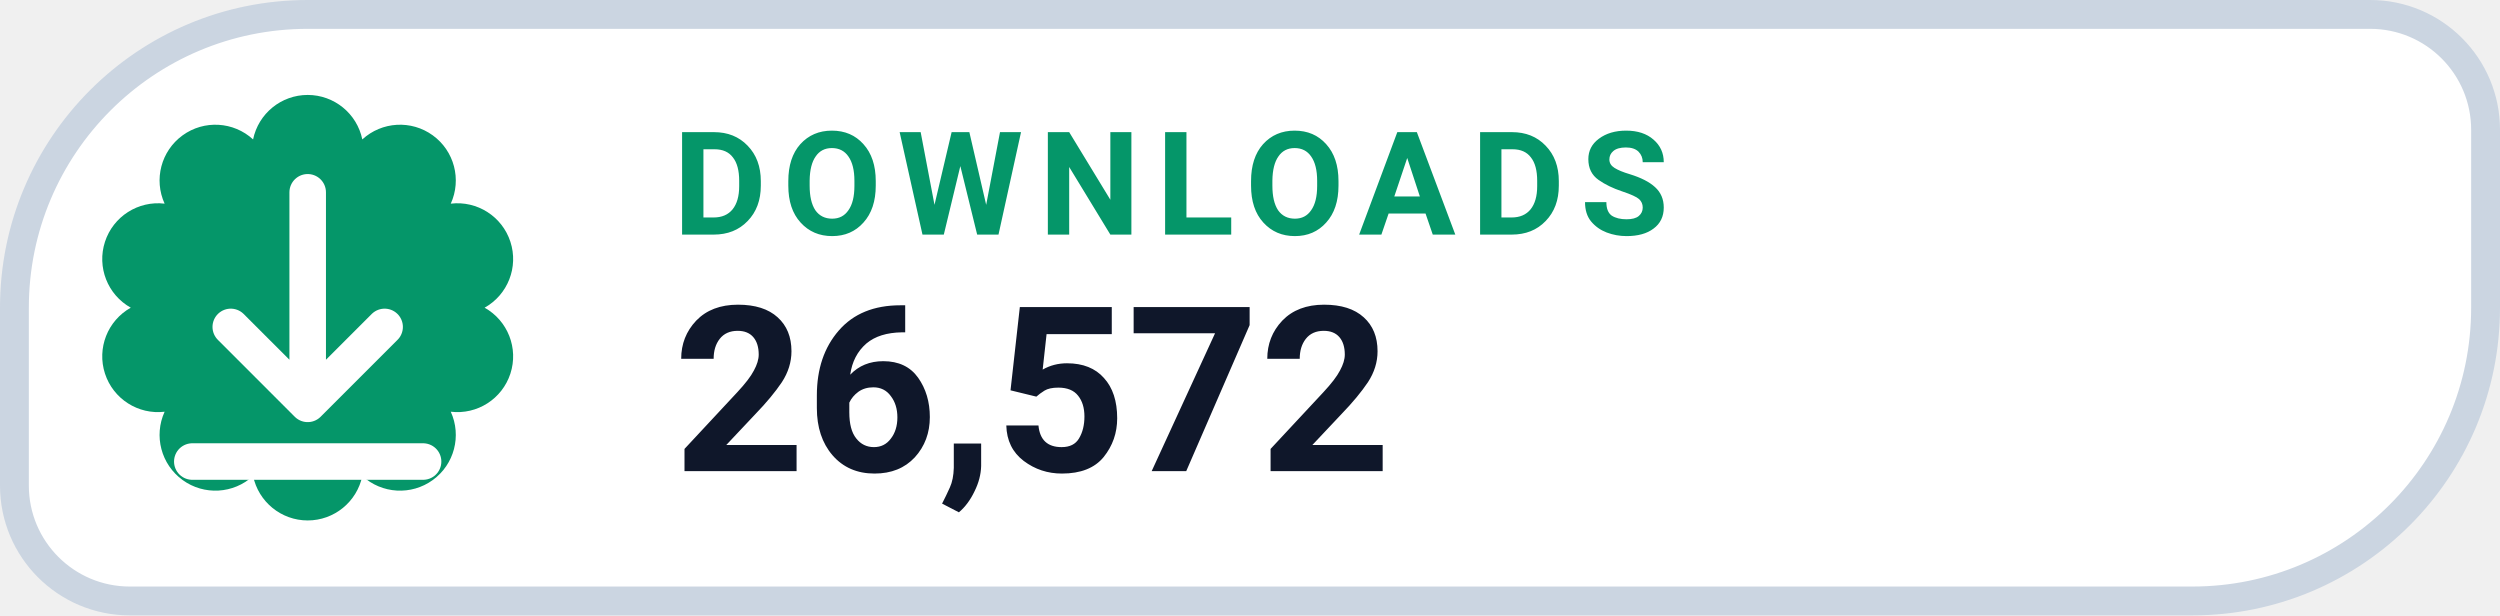
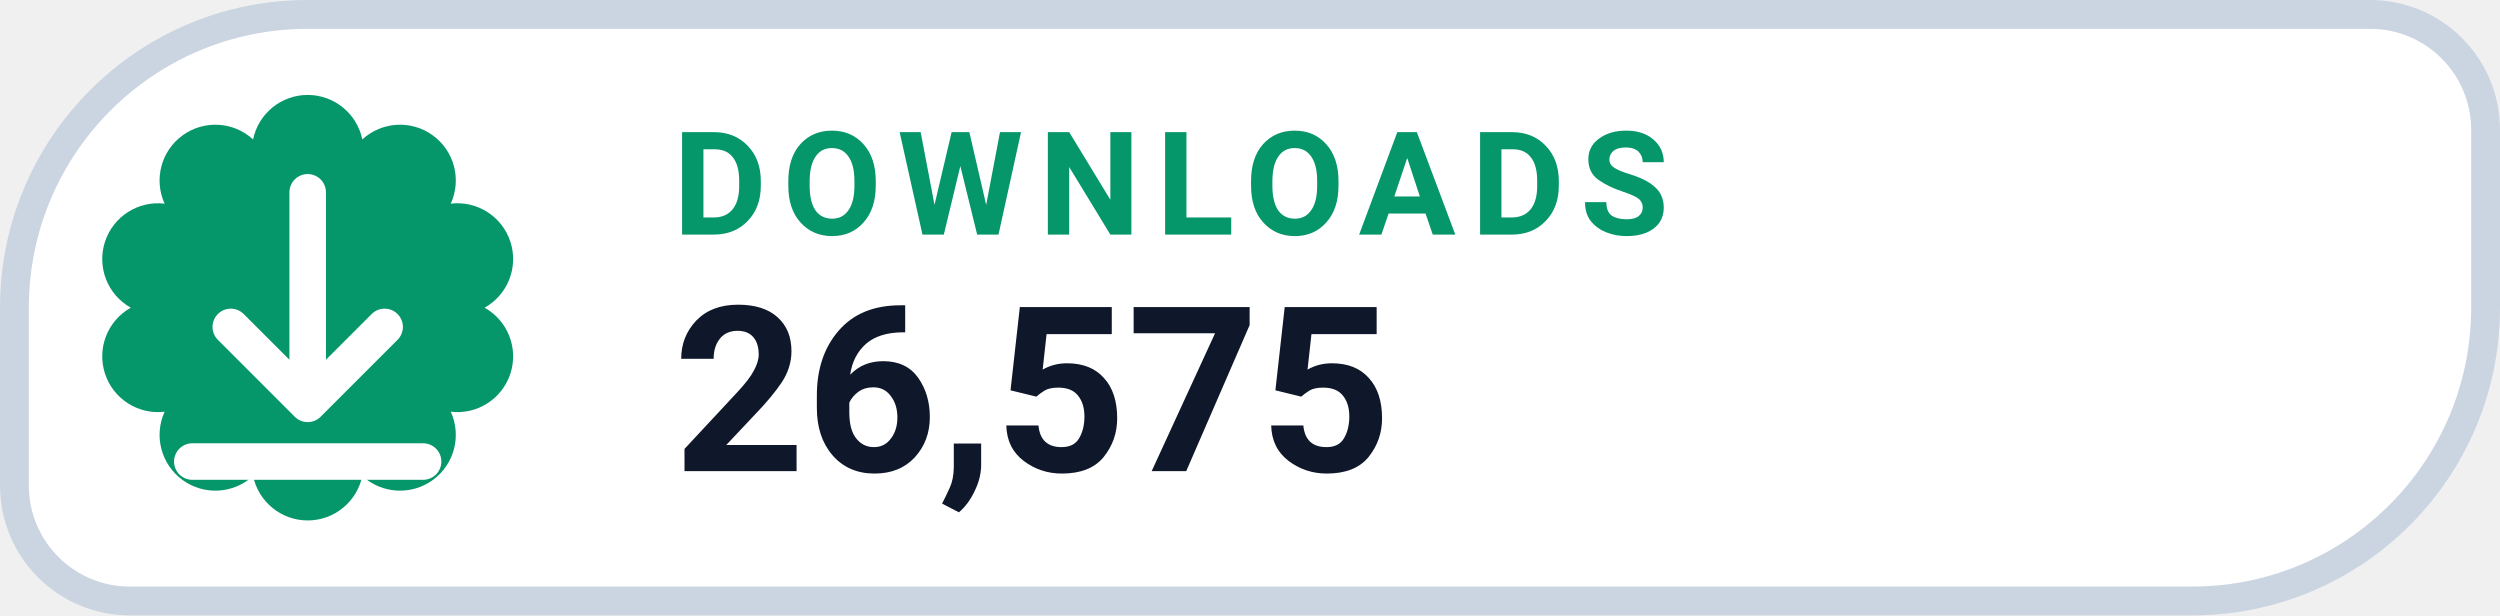
- <svg xmlns="http://www.w3.org/2000/svg" width="130" height="32" viewBox="0 0 130 32" role="img" aria-label="DOWNLOADS 26,572">
+ <svg xmlns="http://www.w3.org/2000/svg" width="130" height="32" viewBox="0 0 130 32" role="img" aria-label="DOWNLOADS 26,575">
  <path d="M 16.00 0.75 H 123.25 A 6.00 6.00 0 0 1 129.25 6.75 V 16.00 A 15.25 15.25 0 0 1 114.00 31.25 H 6.75 A 6.00 6.00 0 0 1 0.75 25.25 V 16.00 A 15.25 15.25 0 0 1 16.00 0.75 Z" fill="#FFFFFF" stroke="#CBD5E1" stroke-width="1.5" />
  <path d="M 13.16 7.25 A 2.90 2.90 0 0 1 18.84 7.25 A 2.90 2.90 0 0 1 23.44 10.59 A 2.90 2.90 0 0 1 25.20 16.00 A 2.90 2.90 0 0 1 23.44 21.41 A 2.90 2.90 0 0 1 18.84 24.75 A 2.90 2.90 0 0 1 13.16 24.75 A 2.90 2.90 0 0 1 8.56 21.41 A 2.90 2.90 0 0 1 6.80 16.00 A 2.90 2.90 0 0 1 8.56 10.59 A 2.90 2.90 0 0 1 13.16 7.25 Z" fill="#059669" />
  <g transform="translate(16 16)" style="color:#FFFFFF;">
    <path d="M0 -6 v11 m0 0 l4 -4 m-4 4 l-4 -4 M-6 8 h12" fill="none" stroke="currentColor" stroke-width="1.9" stroke-linecap="round" stroke-linejoin="round" />
  </g>
  <text x="35" y="12.2" fill="#059669" font-family="-apple-system,BlinkMacSystemFont,'Segoe UI',Roboto,Helvetica,Arial,sans-serif" font-size="7.5" font-weight="700" letter-spacing=".8">DOWNLOADS</text>
-   <text x="35" y="24.5" fill="#0F172A" font-family="-apple-system,BlinkMacSystemFont,'Segoe UI',Roboto,Helvetica,Arial,sans-serif" font-size="12" font-weight="750">26,572</text>
+   <text x="35" y="24.5" fill="#0F172A" font-family="-apple-system,BlinkMacSystemFont,'Segoe UI',Roboto,Helvetica,Arial,sans-serif" font-size="12" font-weight="750">26,575</text>
</svg>
